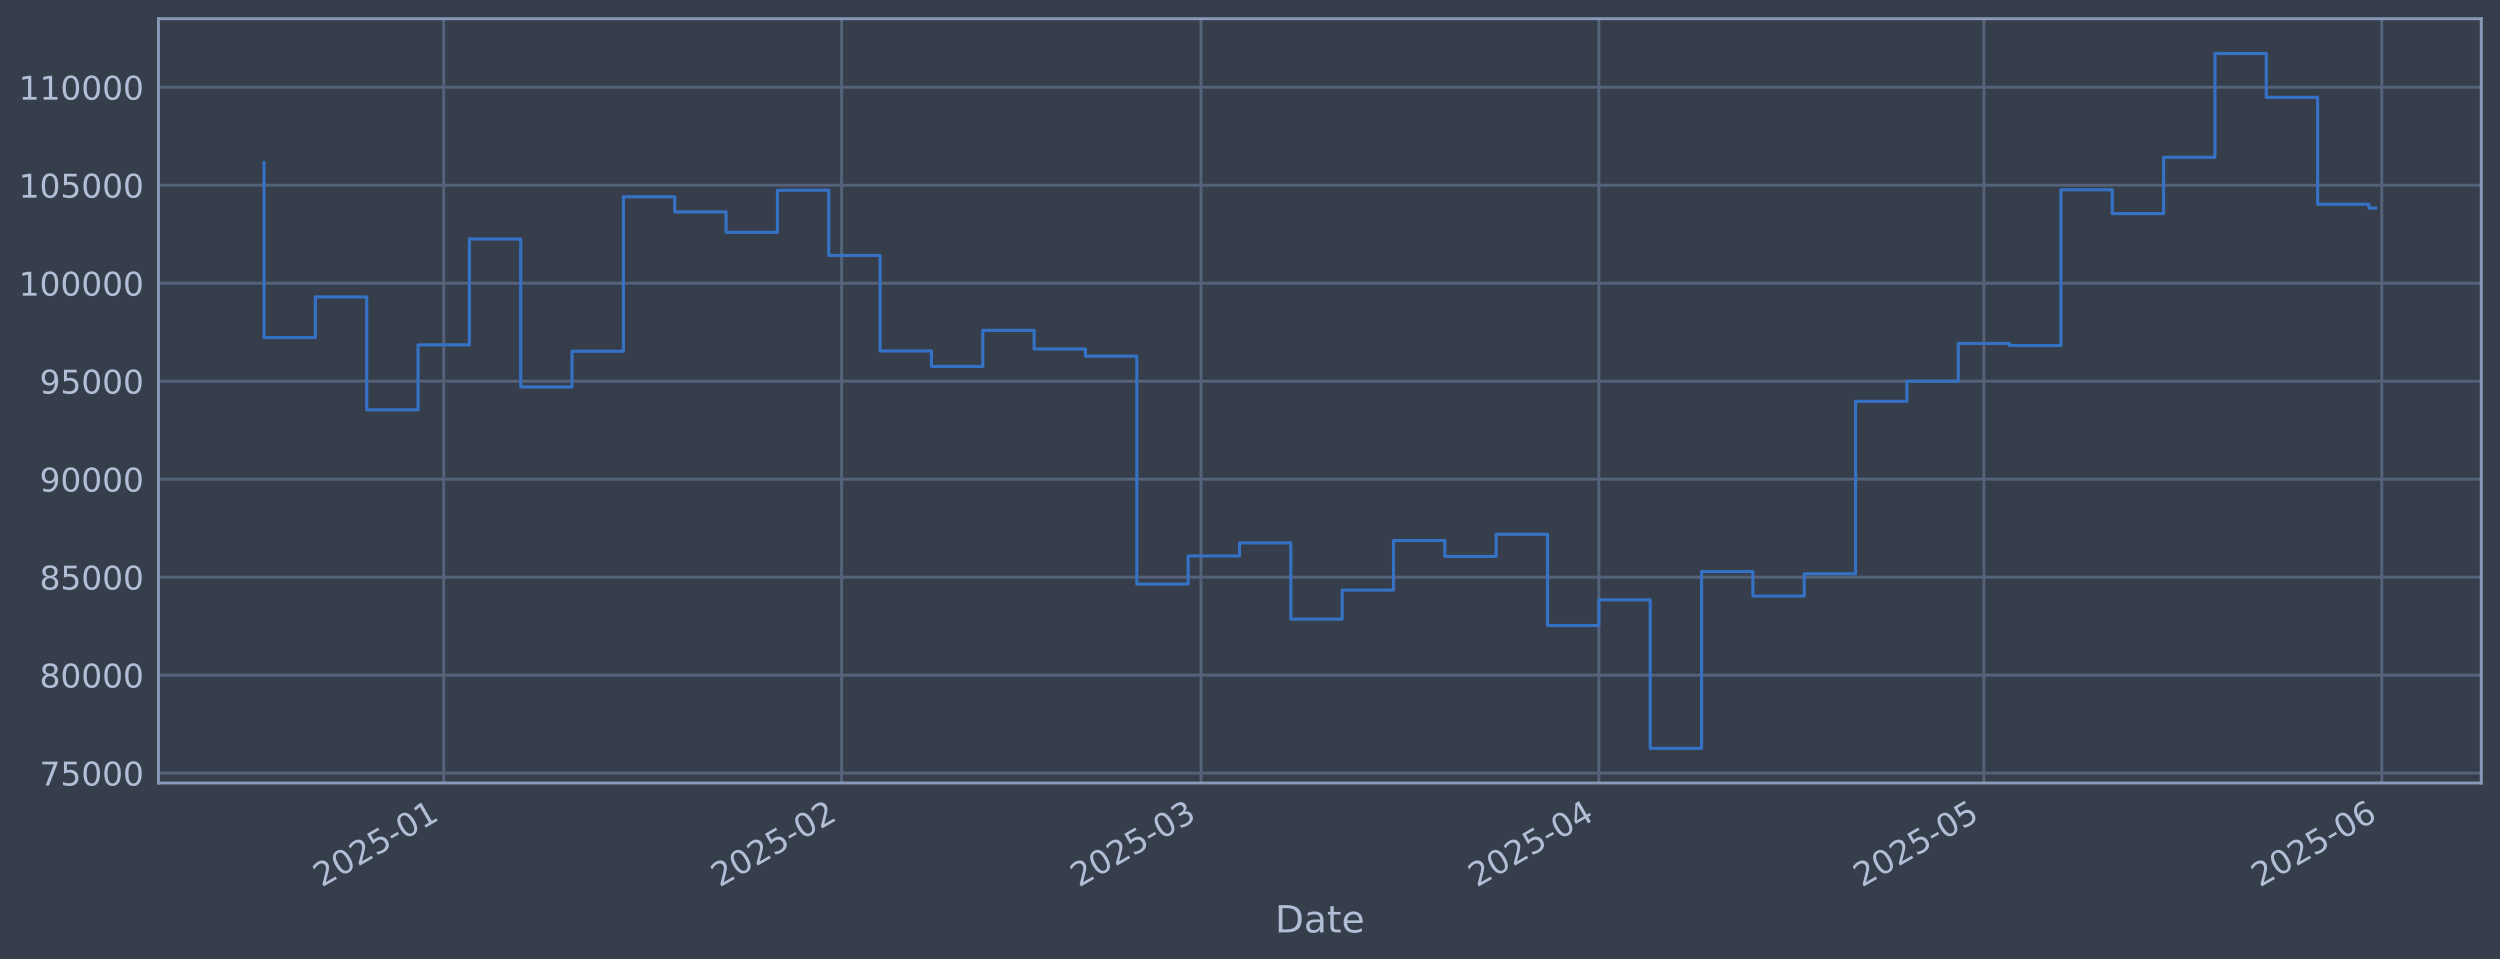
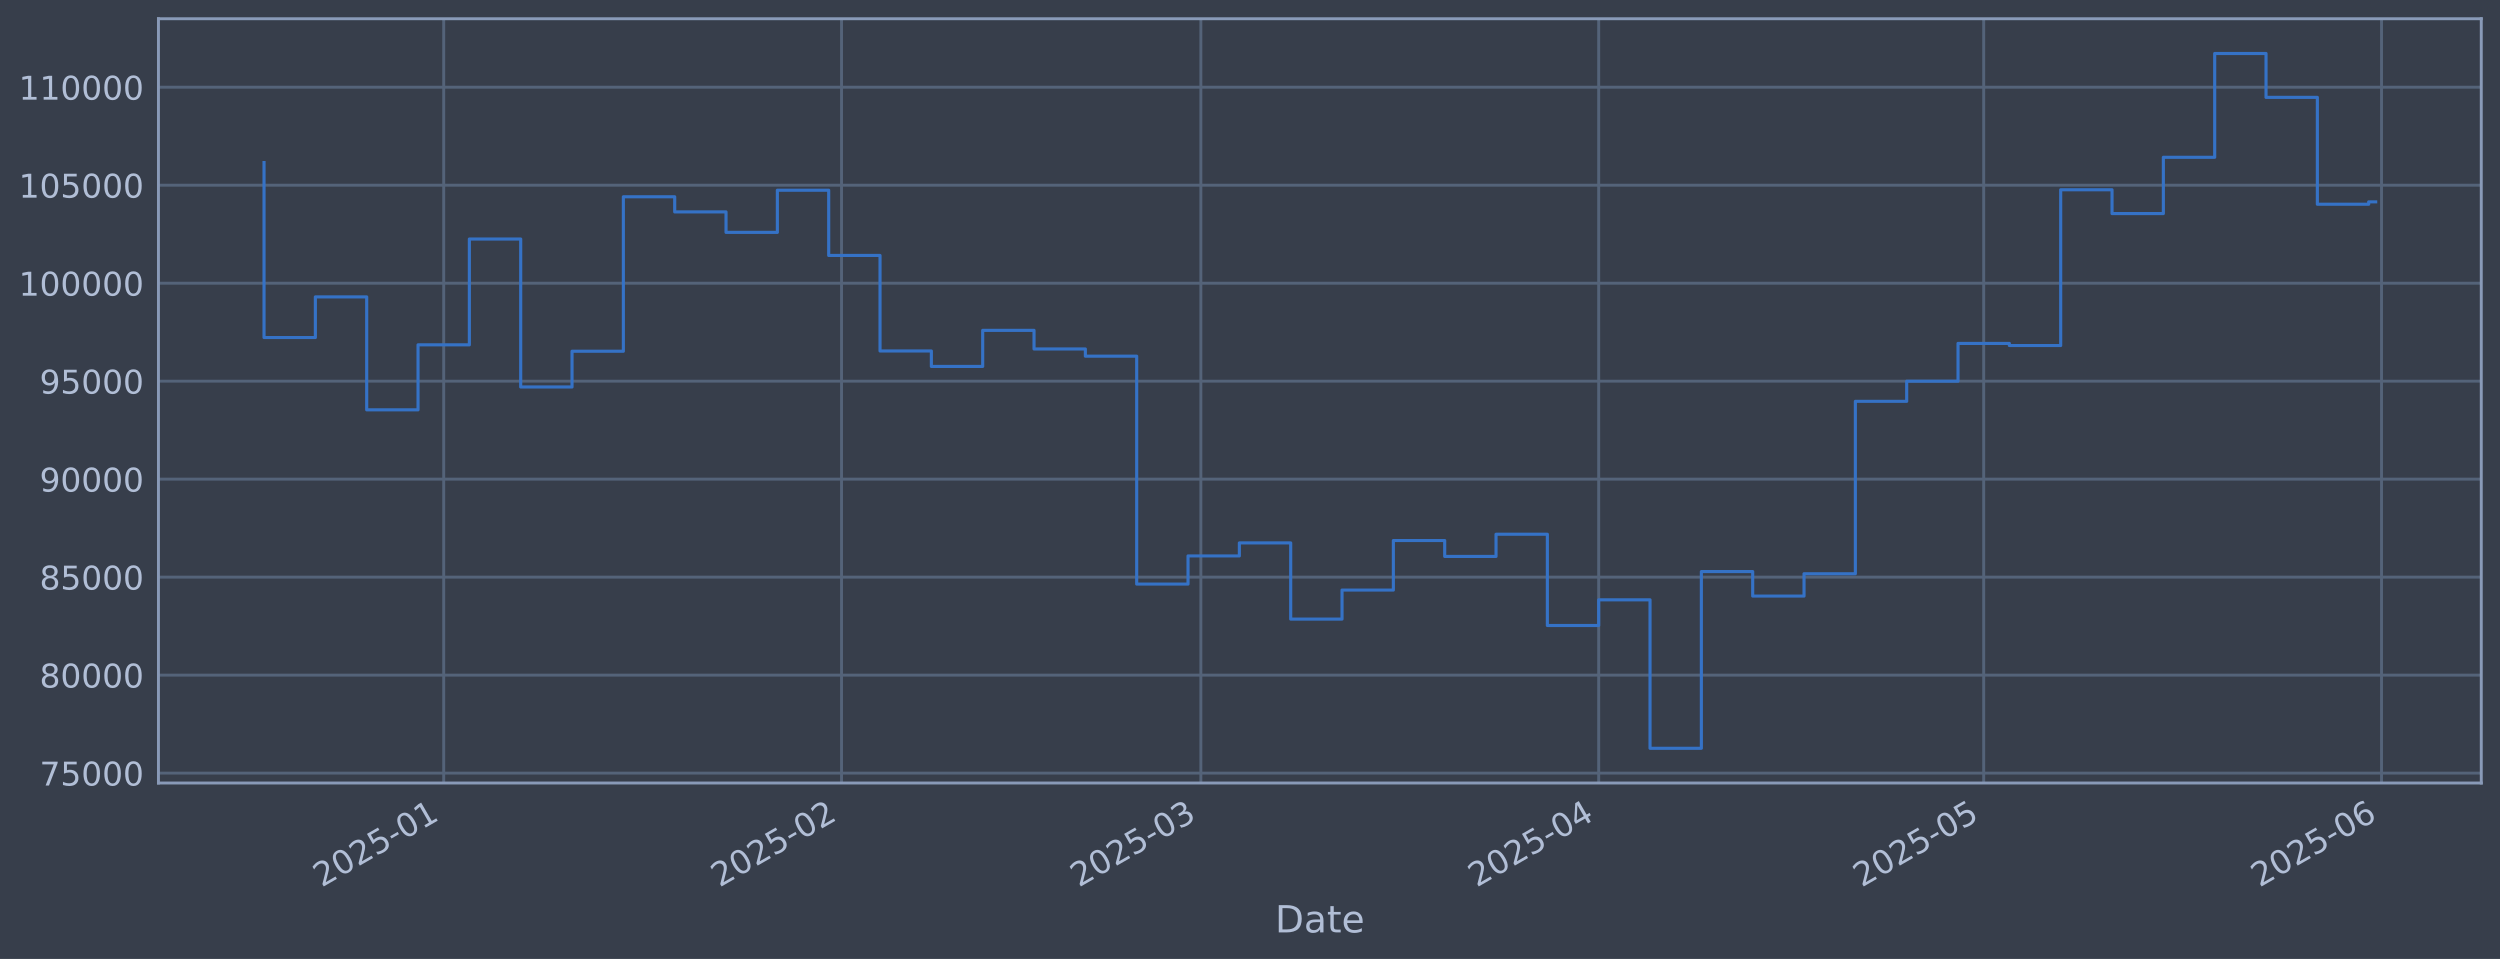
<svg xmlns="http://www.w3.org/2000/svg" xmlns:xlink="http://www.w3.org/1999/xlink" width="960.9pt" height="368.58pt" viewBox="0 0 960.9 368.58" version="1.1">
  <defs>
    <style type="text/css">*{stroke-linejoin: round; stroke-linecap: butt}</style>
  </defs>
  <g id="figure_1">
    <g id="patch_1">
      <path d="M 0 368.58  L 960.9 368.58  L 960.9 0  L 0 0  z " style="fill: #373e4b" />
    </g>
    <g id="axes_1">
      <g id="patch_2">
        <path d="M 60.901 300.96  L 953.701 300.96  L 953.701 7.2  L 60.901 7.2  z " style="fill: #373e4b" />
      </g>
      <g id="matplotlib.axis_1">
        <g id="xtick_1">
          <g id="line2d_1">
-             <path d="M 170.548 300.96  L 170.548 7.2  " clip-path="url(#p9f50bc29ae)" style="fill: none; stroke: #546379; stroke-width: 1.12; stroke-linecap: square" />
+             <path d="M 170.539 300.96  L 170.539 7.2  " clip-path="url(#p017c00e83a)" style="fill: none; stroke: #546379; stroke-width: 1.12; stroke-linecap: square" />
          </g>
          <g id="line2d_2" />
          <g id="text_1">
-             <g style="fill: #b1bed6" transform="translate(123.6445 341.1745) rotate(-30) scale(0.126 -0.126)">
+             <g style="fill: #b1bed6" transform="translate(123.6355 341.1745) rotate(-30) scale(0.126 -0.126)">
              <defs>
                <path id="DejaVuSans-32" d="M 1228 531  L 3431 531  L 3431 0  L 469 0  L 469 531  Q 828 903 1448 1529  Q 2069 2156 2228 2338  Q 2531 2678 2651 2914  Q 2772 3150 2772 3378  Q 2772 3750 2511 3984  Q 2250 4219 1831 4219  Q 1534 4219 1204 4116  Q 875 4013 500 3803  L 500 4441  Q 881 4594 1212 4672  Q 1544 4750 1819 4750  Q 2544 4750 2975 4387  Q 3406 4025 3406 3419  Q 3406 3131 3298 2873  Q 3191 2616 2906 2266  Q 2828 2175 2409 1742  Q 1991 1309 1228 531  z " transform="scale(0.015625)" />
                <path id="DejaVuSans-30" d="M 2034 4250  Q 1547 4250 1301 3770  Q 1056 3291 1056 2328  Q 1056 1369 1301 889  Q 1547 409 2034 409  Q 2525 409 2770 889  Q 3016 1369 3016 2328  Q 3016 3291 2770 3770  Q 2525 4250 2034 4250  z M 2034 4750  Q 2819 4750 3233 4129  Q 3647 3509 3647 2328  Q 3647 1150 3233 529  Q 2819 -91 2034 -91  Q 1250 -91 836 529  Q 422 1150 422 2328  Q 422 3509 836 4129  Q 1250 4750 2034 4750  z " transform="scale(0.015625)" />
                <path id="DejaVuSans-35" d="M 691 4666  L 3169 4666  L 3169 4134  L 1269 4134  L 1269 2991  Q 1406 3038 1543 3061  Q 1681 3084 1819 3084  Q 2600 3084 3056 2656  Q 3513 2228 3513 1497  Q 3513 744 3044 326  Q 2575 -91 1722 -91  Q 1428 -91 1123 -41  Q 819 9 494 109  L 494 744  Q 775 591 1075 516  Q 1375 441 1709 441  Q 2250 441 2565 725  Q 2881 1009 2881 1497  Q 2881 1984 2565 2268  Q 2250 2553 1709 2553  Q 1456 2553 1204 2497  Q 953 2441 691 2322  L 691 4666  z " transform="scale(0.015625)" />
                <path id="DejaVuSans-2d" d="M 313 2009  L 1997 2009  L 1997 1497  L 313 1497  L 313 2009  z " transform="scale(0.015625)" />
                <path id="DejaVuSans-31" d="M 794 531  L 1825 531  L 1825 4091  L 703 3866  L 703 4441  L 1819 4666  L 2450 4666  L 2450 531  L 3481 531  L 3481 0  L 794 0  L 794 531  z " transform="scale(0.015625)" />
              </defs>
              <use xlink:href="#DejaVuSans-32" />
              <use xlink:href="#DejaVuSans-30" transform="translate(63.62305 0)" />
              <use xlink:href="#DejaVuSans-32" transform="translate(127.2461 0)" />
              <use xlink:href="#DejaVuSans-35" transform="translate(190.8691 0)" />
              <use xlink:href="#DejaVuSans-2d" transform="translate(254.4922 0)" />
              <use xlink:href="#DejaVuSans-30" transform="translate(290.5762 0)" />
              <use xlink:href="#DejaVuSans-31" transform="translate(354.1992 0)" />
            </g>
          </g>
        </g>
        <g id="xtick_2">
          <g id="line2d_3">
-             <path d="M 323.478 300.96  L 323.478 7.2  " clip-path="url(#p9f50bc29ae)" style="fill: none; stroke: #546379; stroke-width: 1.12; stroke-linecap: square" />
+             <path d="M 323.449 300.96  L 323.449 7.2  " clip-path="url(#p017c00e83a)" style="fill: none; stroke: #546379; stroke-width: 1.12; stroke-linecap: square" />
          </g>
          <g id="line2d_4" />
          <g id="text_2">
-             <g style="fill: #b1bed6" transform="translate(276.5751 341.1745) rotate(-30) scale(0.126 -0.126)">
+             <g style="fill: #b1bed6" transform="translate(276.5462 341.1745) rotate(-30) scale(0.126 -0.126)">
              <use xlink:href="#DejaVuSans-32" />
              <use xlink:href="#DejaVuSans-30" transform="translate(63.62305 0)" />
              <use xlink:href="#DejaVuSans-32" transform="translate(127.2461 0)" />
              <use xlink:href="#DejaVuSans-35" transform="translate(190.8691 0)" />
              <use xlink:href="#DejaVuSans-2d" transform="translate(254.4922 0)" />
              <use xlink:href="#DejaVuSans-30" transform="translate(290.5762 0)" />
              <use xlink:href="#DejaVuSans-32" transform="translate(354.1992 0)" />
            </g>
          </g>
        </g>
        <g id="xtick_3">
          <g id="line2d_5">
-             <path d="M 461.609 300.96  L 461.609 7.2  " clip-path="url(#p9f50bc29ae)" style="fill: none; stroke: #546379; stroke-width: 1.12; stroke-linecap: square" />
+             <path d="M 461.562 300.96  L 461.562 7.2  " clip-path="url(#p017c00e83a)" style="fill: none; stroke: #546379; stroke-width: 1.12; stroke-linecap: square" />
          </g>
          <g id="line2d_6" />
          <g id="text_3">
-             <g style="fill: #b1bed6" transform="translate(414.706 341.1745) rotate(-30) scale(0.126 -0.126)">
+             <g style="fill: #b1bed6" transform="translate(414.6591 341.1745) rotate(-30) scale(0.126 -0.126)">
              <defs>
                <path id="DejaVuSans-33" d="M 2597 2516  Q 3050 2419 3304 2112  Q 3559 1806 3559 1356  Q 3559 666 3084 287  Q 2609 -91 1734 -91  Q 1441 -91 1130 -33  Q 819 25 488 141  L 488 750  Q 750 597 1062 519  Q 1375 441 1716 441  Q 2309 441 2620 675  Q 2931 909 2931 1356  Q 2931 1769 2642 2001  Q 2353 2234 1838 2234  L 1294 2234  L 1294 2753  L 1863 2753  Q 2328 2753 2575 2939  Q 2822 3125 2822 3475  Q 2822 3834 2567 4026  Q 2313 4219 1838 4219  Q 1578 4219 1281 4162  Q 984 4106 628 3988  L 628 4550  Q 988 4650 1302 4700  Q 1616 4750 1894 4750  Q 2613 4750 3031 4423  Q 3450 4097 3450 3541  Q 3450 3153 3228 2886  Q 3006 2619 2597 2516  z " transform="scale(0.015625)" />
              </defs>
              <use xlink:href="#DejaVuSans-32" />
              <use xlink:href="#DejaVuSans-30" transform="translate(63.62305 0)" />
              <use xlink:href="#DejaVuSans-32" transform="translate(127.2461 0)" />
              <use xlink:href="#DejaVuSans-35" transform="translate(190.8691 0)" />
              <use xlink:href="#DejaVuSans-2d" transform="translate(254.4922 0)" />
              <use xlink:href="#DejaVuSans-30" transform="translate(290.5762 0)" />
              <use xlink:href="#DejaVuSans-33" transform="translate(354.1992 0)" />
            </g>
          </g>
        </g>
        <g id="xtick_4">
          <g id="line2d_7">
-             <path d="M 614.54 300.96  L 614.54 7.2  " clip-path="url(#p9f50bc29ae)" style="fill: none; stroke: #546379; stroke-width: 1.12; stroke-linecap: square" />
+             <path d="M 614.473 300.96  L 614.473 7.2  " clip-path="url(#p017c00e83a)" style="fill: none; stroke: #546379; stroke-width: 1.12; stroke-linecap: square" />
          </g>
          <g id="line2d_8" />
          <g id="text_4">
-             <g style="fill: #b1bed6" transform="translate(567.6366 341.1745) rotate(-30) scale(0.126 -0.126)">
+             <g style="fill: #b1bed6" transform="translate(567.5698 341.1745) rotate(-30) scale(0.126 -0.126)">
              <defs>
                <path id="DejaVuSans-34" d="M 2419 4116  L 825 1625  L 2419 1625  L 2419 4116  z M 2253 4666  L 3047 4666  L 3047 1625  L 3713 1625  L 3713 1100  L 3047 1100  L 3047 0  L 2419 0  L 2419 1100  L 313 1100  L 313 1709  L 2253 4666  z " transform="scale(0.015625)" />
              </defs>
              <use xlink:href="#DejaVuSans-32" />
              <use xlink:href="#DejaVuSans-30" transform="translate(63.62305 0)" />
              <use xlink:href="#DejaVuSans-32" transform="translate(127.2461 0)" />
              <use xlink:href="#DejaVuSans-35" transform="translate(190.8691 0)" />
              <use xlink:href="#DejaVuSans-2d" transform="translate(254.4922 0)" />
              <use xlink:href="#DejaVuSans-30" transform="translate(290.5762 0)" />
              <use xlink:href="#DejaVuSans-34" transform="translate(354.1992 0)" />
            </g>
          </g>
        </g>
        <g id="xtick_5">
          <g id="line2d_9">
-             <path d="M 762.537 300.96  L 762.537 7.2  " clip-path="url(#p9f50bc29ae)" style="fill: none; stroke: #546379; stroke-width: 1.12; stroke-linecap: square" />
+             <path d="M 762.451 300.96  L 762.451 7.2  " clip-path="url(#p017c00e83a)" style="fill: none; stroke: #546379; stroke-width: 1.12; stroke-linecap: square" />
          </g>
          <g id="line2d_10" />
          <g id="text_5">
-             <g style="fill: #b1bed6" transform="translate(715.634 341.1745) rotate(-30) scale(0.126 -0.126)">
+             <g style="fill: #b1bed6" transform="translate(715.548 341.1745) rotate(-30) scale(0.126 -0.126)">
              <use xlink:href="#DejaVuSans-32" />
              <use xlink:href="#DejaVuSans-30" transform="translate(63.62305 0)" />
              <use xlink:href="#DejaVuSans-32" transform="translate(127.2461 0)" />
              <use xlink:href="#DejaVuSans-35" transform="translate(190.8691 0)" />
              <use xlink:href="#DejaVuSans-2d" transform="translate(254.4922 0)" />
              <use xlink:href="#DejaVuSans-30" transform="translate(290.5762 0)" />
              <use xlink:href="#DejaVuSans-35" transform="translate(354.1992 0)" />
            </g>
          </g>
        </g>
        <g id="xtick_6">
          <g id="line2d_11">
-             <path d="M 915.468 300.96  L 915.468 7.2  " clip-path="url(#p9f50bc29ae)" style="fill: none; stroke: #546379; stroke-width: 1.12; stroke-linecap: square" />
+             <path d="M 915.362 300.96  L 915.362 7.2  " clip-path="url(#p017c00e83a)" style="fill: none; stroke: #546379; stroke-width: 1.12; stroke-linecap: square" />
          </g>
          <g id="line2d_12" />
          <g id="text_6">
-             <g style="fill: #b1bed6" transform="translate(868.5647 341.1745) rotate(-30) scale(0.126 -0.126)">
+             <g style="fill: #b1bed6" transform="translate(868.4587 341.1745) rotate(-30) scale(0.126 -0.126)">
              <defs>
                <path id="DejaVuSans-36" d="M 2113 2584  Q 1688 2584 1439 2293  Q 1191 2003 1191 1497  Q 1191 994 1439 701  Q 1688 409 2113 409  Q 2538 409 2786 701  Q 3034 994 3034 1497  Q 3034 2003 2786 2293  Q 2538 2584 2113 2584  z M 3366 4563  L 3366 3988  Q 3128 4100 2886 4159  Q 2644 4219 2406 4219  Q 1781 4219 1451 3797  Q 1122 3375 1075 2522  Q 1259 2794 1537 2939  Q 1816 3084 2150 3084  Q 2853 3084 3261 2657  Q 3669 2231 3669 1497  Q 3669 778 3244 343  Q 2819 -91 2113 -91  Q 1303 -91 875 529  Q 447 1150 447 2328  Q 447 3434 972 4092  Q 1497 4750 2381 4750  Q 2619 4750 2861 4703  Q 3103 4656 3366 4563  z " transform="scale(0.015625)" />
              </defs>
              <use xlink:href="#DejaVuSans-32" />
              <use xlink:href="#DejaVuSans-30" transform="translate(63.62305 0)" />
              <use xlink:href="#DejaVuSans-32" transform="translate(127.2461 0)" />
              <use xlink:href="#DejaVuSans-35" transform="translate(190.8691 0)" />
              <use xlink:href="#DejaVuSans-2d" transform="translate(254.4922 0)" />
              <use xlink:href="#DejaVuSans-30" transform="translate(290.5762 0)" />
              <use xlink:href="#DejaVuSans-36" transform="translate(354.1992 0)" />
            </g>
          </g>
        </g>
        <g id="text_7">
          <g style="fill: #b1bed6" transform="translate(490.0914 358.3856) scale(0.144 -0.144)">
            <defs>
              <path id="DejaVuSans-44" d="M 1259 4147  L 1259 519  L 2022 519  Q 2988 519 3436 956  Q 3884 1394 3884 2338  Q 3884 3275 3436 3711  Q 2988 4147 2022 4147  L 1259 4147  z M 628 4666  L 1925 4666  Q 3281 4666 3915 4102  Q 4550 3538 4550 2338  Q 4550 1131 3912 565  Q 3275 0 1925 0  L 628 0  L 628 4666  z " transform="scale(0.015625)" />
              <path id="DejaVuSans-61" d="M 2194 1759  Q 1497 1759 1228 1600  Q 959 1441 959 1056  Q 959 750 1161 570  Q 1363 391 1709 391  Q 2188 391 2477 730  Q 2766 1069 2766 1631  L 2766 1759  L 2194 1759  z M 3341 1997  L 3341 0  L 2766 0  L 2766 531  Q 2569 213 2275 61  Q 1981 -91 1556 -91  Q 1019 -91 701 211  Q 384 513 384 1019  Q 384 1609 779 1909  Q 1175 2209 1959 2209  L 2766 2209  L 2766 2266  Q 2766 2663 2505 2880  Q 2244 3097 1772 3097  Q 1472 3097 1187 3025  Q 903 2953 641 2809  L 641 3341  Q 956 3463 1253 3523  Q 1550 3584 1831 3584  Q 2591 3584 2966 3190  Q 3341 2797 3341 1997  z " transform="scale(0.015625)" />
              <path id="DejaVuSans-74" d="M 1172 4494  L 1172 3500  L 2356 3500  L 2356 3053  L 1172 3053  L 1172 1153  Q 1172 725 1289 603  Q 1406 481 1766 481  L 2356 481  L 2356 0  L 1766 0  Q 1100 0 847 248  Q 594 497 594 1153  L 594 3053  L 172 3053  L 172 3500  L 594 3500  L 594 4494  L 1172 4494  z " transform="scale(0.015625)" />
              <path id="DejaVuSans-65" d="M 3597 1894  L 3597 1613  L 953 1613  Q 991 1019 1311 708  Q 1631 397 2203 397  Q 2534 397 2845 478  Q 3156 559 3463 722  L 3463 178  Q 3153 47 2828 -22  Q 2503 -91 2169 -91  Q 1331 -91 842 396  Q 353 884 353 1716  Q 353 2575 817 3079  Q 1281 3584 2069 3584  Q 2775 3584 3186 3129  Q 3597 2675 3597 1894  z M 3022 2063  Q 3016 2534 2758 2815  Q 2500 3097 2075 3097  Q 1594 3097 1305 2825  Q 1016 2553 972 2059  L 3022 2063  z " transform="scale(0.015625)" />
            </defs>
            <use xlink:href="#DejaVuSans-44" />
            <use xlink:href="#DejaVuSans-61" transform="translate(77.00195 0)" />
            <use xlink:href="#DejaVuSans-74" transform="translate(138.2812 0)" />
            <use xlink:href="#DejaVuSans-65" transform="translate(177.4902 0)" />
          </g>
        </g>
      </g>
      <g id="matplotlib.axis_2">
        <g id="ytick_1">
          <g id="line2d_13">
-             <path d="M 60.901 297.147  L 953.701 297.147  " clip-path="url(#p9f50bc29ae)" style="fill: none; stroke: #546379; stroke-width: 1.12; stroke-linecap: square" />
+             <path d="M 60.901 297.147  L 953.701 297.147  " clip-path="url(#p017c00e83a)" style="fill: none; stroke: #546379; stroke-width: 1.12; stroke-linecap: square" />
          </g>
          <g id="line2d_14" />
          <g id="text_8">
            <g style="fill: #b1bed6" transform="translate(15.21675 301.9342) scale(0.126 -0.126)">
              <defs>
                <path id="DejaVuSans-37" d="M 525 4666  L 3525 4666  L 3525 4397  L 1831 0  L 1172 0  L 2766 4134  L 525 4134  L 525 4666  z " transform="scale(0.015625)" />
              </defs>
              <use xlink:href="#DejaVuSans-37" />
              <use xlink:href="#DejaVuSans-35" transform="translate(63.62305 0)" />
              <use xlink:href="#DejaVuSans-30" transform="translate(127.2461 0)" />
              <use xlink:href="#DejaVuSans-30" transform="translate(190.8691 0)" />
              <use xlink:href="#DejaVuSans-30" transform="translate(254.4922 0)" />
            </g>
          </g>
        </g>
        <g id="ytick_2">
          <g id="line2d_15">
-             <path d="M 60.901 259.487  L 953.701 259.487  " clip-path="url(#p9f50bc29ae)" style="fill: none; stroke: #546379; stroke-width: 1.12; stroke-linecap: square" />
+             <path d="M 60.901 259.487  L 953.701 259.487  " clip-path="url(#p017c00e83a)" style="fill: none; stroke: #546379; stroke-width: 1.12; stroke-linecap: square" />
          </g>
          <g id="line2d_16" />
          <g id="text_9">
            <g style="fill: #b1bed6" transform="translate(15.21675 264.2738) scale(0.126 -0.126)">
              <defs>
                <path id="DejaVuSans-38" d="M 2034 2216  Q 1584 2216 1326 1975  Q 1069 1734 1069 1313  Q 1069 891 1326 650  Q 1584 409 2034 409  Q 2484 409 2743 651  Q 3003 894 3003 1313  Q 3003 1734 2745 1975  Q 2488 2216 2034 2216  z M 1403 2484  Q 997 2584 770 2862  Q 544 3141 544 3541  Q 544 4100 942 4425  Q 1341 4750 2034 4750  Q 2731 4750 3128 4425  Q 3525 4100 3525 3541  Q 3525 3141 3298 2862  Q 3072 2584 2669 2484  Q 3125 2378 3379 2068  Q 3634 1759 3634 1313  Q 3634 634 3220 271  Q 2806 -91 2034 -91  Q 1263 -91 848 271  Q 434 634 434 1313  Q 434 1759 690 2068  Q 947 2378 1403 2484  z M 1172 3481  Q 1172 3119 1398 2916  Q 1625 2713 2034 2713  Q 2441 2713 2670 2916  Q 2900 3119 2900 3481  Q 2900 3844 2670 4047  Q 2441 4250 2034 4250  Q 1625 4250 1398 4047  Q 1172 3844 1172 3481  z " transform="scale(0.015625)" />
              </defs>
              <use xlink:href="#DejaVuSans-38" />
              <use xlink:href="#DejaVuSans-30" transform="translate(63.62305 0)" />
              <use xlink:href="#DejaVuSans-30" transform="translate(127.2461 0)" />
              <use xlink:href="#DejaVuSans-30" transform="translate(190.8691 0)" />
              <use xlink:href="#DejaVuSans-30" transform="translate(254.4922 0)" />
            </g>
          </g>
        </g>
        <g id="ytick_3">
          <g id="line2d_17">
-             <path d="M 60.901 221.826  L 953.701 221.826  " clip-path="url(#p9f50bc29ae)" style="fill: none; stroke: #546379; stroke-width: 1.12; stroke-linecap: square" />
+             <path d="M 60.901 221.826  L 953.701 221.826  " clip-path="url(#p017c00e83a)" style="fill: none; stroke: #546379; stroke-width: 1.12; stroke-linecap: square" />
          </g>
          <g id="line2d_18" />
          <g id="text_10">
            <g style="fill: #b1bed6" transform="translate(15.21675 226.6134) scale(0.126 -0.126)">
              <use xlink:href="#DejaVuSans-38" />
              <use xlink:href="#DejaVuSans-35" transform="translate(63.62305 0)" />
              <use xlink:href="#DejaVuSans-30" transform="translate(127.2461 0)" />
              <use xlink:href="#DejaVuSans-30" transform="translate(190.8691 0)" />
              <use xlink:href="#DejaVuSans-30" transform="translate(254.4922 0)" />
            </g>
          </g>
        </g>
        <g id="ytick_4">
          <g id="line2d_19">
-             <path d="M 60.901 184.166  L 953.701 184.166  " clip-path="url(#p9f50bc29ae)" style="fill: none; stroke: #546379; stroke-width: 1.12; stroke-linecap: square" />
+             <path d="M 60.901 184.166  L 953.701 184.166  " clip-path="url(#p017c00e83a)" style="fill: none; stroke: #546379; stroke-width: 1.12; stroke-linecap: square" />
          </g>
          <g id="line2d_20" />
          <g id="text_11">
            <g style="fill: #b1bed6" transform="translate(15.21675 188.953) scale(0.126 -0.126)">
              <defs>
                <path id="DejaVuSans-39" d="M 703 97  L 703 672  Q 941 559 1184 500  Q 1428 441 1663 441  Q 2288 441 2617 861  Q 2947 1281 2994 2138  Q 2813 1869 2534 1725  Q 2256 1581 1919 1581  Q 1219 1581 811 2004  Q 403 2428 403 3163  Q 403 3881 828 4315  Q 1253 4750 1959 4750  Q 2769 4750 3195 4129  Q 3622 3509 3622 2328  Q 3622 1225 3098 567  Q 2575 -91 1691 -91  Q 1453 -91 1209 -44  Q 966 3 703 97  z M 1959 2075  Q 2384 2075 2632 2365  Q 2881 2656 2881 3163  Q 2881 3666 2632 3958  Q 2384 4250 1959 4250  Q 1534 4250 1286 3958  Q 1038 3666 1038 3163  Q 1038 2656 1286 2365  Q 1534 2075 1959 2075  z " transform="scale(0.015625)" />
              </defs>
              <use xlink:href="#DejaVuSans-39" />
              <use xlink:href="#DejaVuSans-30" transform="translate(63.62305 0)" />
              <use xlink:href="#DejaVuSans-30" transform="translate(127.2461 0)" />
              <use xlink:href="#DejaVuSans-30" transform="translate(190.8691 0)" />
              <use xlink:href="#DejaVuSans-30" transform="translate(254.4922 0)" />
            </g>
          </g>
        </g>
        <g id="ytick_5">
          <g id="line2d_21">
-             <path d="M 60.901 146.506  L 953.701 146.506  " clip-path="url(#p9f50bc29ae)" style="fill: none; stroke: #546379; stroke-width: 1.12; stroke-linecap: square" />
+             <path d="M 60.901 146.506  L 953.701 146.506  " clip-path="url(#p017c00e83a)" style="fill: none; stroke: #546379; stroke-width: 1.12; stroke-linecap: square" />
          </g>
          <g id="line2d_22" />
          <g id="text_12">
            <g style="fill: #b1bed6" transform="translate(15.21675 151.2926) scale(0.126 -0.126)">
              <use xlink:href="#DejaVuSans-39" />
              <use xlink:href="#DejaVuSans-35" transform="translate(63.62305 0)" />
              <use xlink:href="#DejaVuSans-30" transform="translate(127.2461 0)" />
              <use xlink:href="#DejaVuSans-30" transform="translate(190.8691 0)" />
              <use xlink:href="#DejaVuSans-30" transform="translate(254.4922 0)" />
            </g>
          </g>
        </g>
        <g id="ytick_6">
          <g id="line2d_23">
-             <path d="M 60.901 108.845  L 953.701 108.845  " clip-path="url(#p9f50bc29ae)" style="fill: none; stroke: #546379; stroke-width: 1.12; stroke-linecap: square" />
+             <path d="M 60.901 108.845  L 953.701 108.845  " clip-path="url(#p017c00e83a)" style="fill: none; stroke: #546379; stroke-width: 1.12; stroke-linecap: square" />
          </g>
          <g id="line2d_24" />
          <g id="text_13">
            <g style="fill: #b1bed6" transform="translate(7.2 113.6322) scale(0.126 -0.126)">
              <use xlink:href="#DejaVuSans-31" />
              <use xlink:href="#DejaVuSans-30" transform="translate(63.62305 0)" />
              <use xlink:href="#DejaVuSans-30" transform="translate(127.2461 0)" />
              <use xlink:href="#DejaVuSans-30" transform="translate(190.8691 0)" />
              <use xlink:href="#DejaVuSans-30" transform="translate(254.4922 0)" />
              <use xlink:href="#DejaVuSans-30" transform="translate(318.1152 0)" />
            </g>
          </g>
        </g>
        <g id="ytick_7">
          <g id="line2d_25">
-             <path d="M 60.901 71.185  L 953.701 71.185  " clip-path="url(#p9f50bc29ae)" style="fill: none; stroke: #546379; stroke-width: 1.12; stroke-linecap: square" />
+             <path d="M 60.901 71.185  L 953.701 71.185  " clip-path="url(#p017c00e83a)" style="fill: none; stroke: #546379; stroke-width: 1.12; stroke-linecap: square" />
          </g>
          <g id="line2d_26" />
          <g id="text_14">
            <g style="fill: #b1bed6" transform="translate(7.2 75.97181) scale(0.126 -0.126)">
              <use xlink:href="#DejaVuSans-31" />
              <use xlink:href="#DejaVuSans-30" transform="translate(63.62305 0)" />
              <use xlink:href="#DejaVuSans-35" transform="translate(127.2461 0)" />
              <use xlink:href="#DejaVuSans-30" transform="translate(190.8691 0)" />
              <use xlink:href="#DejaVuSans-30" transform="translate(254.4922 0)" />
              <use xlink:href="#DejaVuSans-30" transform="translate(318.1152 0)" />
            </g>
          </g>
        </g>
        <g id="ytick_8">
          <g id="line2d_27">
-             <path d="M 60.901 33.524  L 953.701 33.524  " clip-path="url(#p9f50bc29ae)" style="fill: none; stroke: #546379; stroke-width: 1.12; stroke-linecap: square" />
+             <path d="M 60.901 33.524  L 953.701 33.524  " clip-path="url(#p017c00e83a)" style="fill: none; stroke: #546379; stroke-width: 1.12; stroke-linecap: square" />
          </g>
          <g id="line2d_28" />
          <g id="text_15">
            <g style="fill: #b1bed6" transform="translate(7.2 38.31141) scale(0.126 -0.126)">
              <use xlink:href="#DejaVuSans-31" />
              <use xlink:href="#DejaVuSans-31" transform="translate(63.62305 0)" />
              <use xlink:href="#DejaVuSans-30" transform="translate(127.2461 0)" />
              <use xlink:href="#DejaVuSans-30" transform="translate(190.8691 0)" />
              <use xlink:href="#DejaVuSans-30" transform="translate(254.4922 0)" />
              <use xlink:href="#DejaVuSans-30" transform="translate(318.1152 0)" />
            </g>
          </g>
        </g>
      </g>
      <g id="line2d_29">
-         <path d="M 101.482 62.478  L 101.482 129.735  L 121.215 129.735  L 121.215 114.117  L 140.948 114.117  L 140.948 157.529  L 160.681 157.529  L 160.681 132.544  L 180.414 132.544  L 180.414 91.873  L 200.147 91.873  L 200.147 148.745  L 219.88 148.745  L 219.88 135.003  L 239.613 135.003  L 239.613 75.637  L 259.346 75.637  L 259.346 81.451  L 279.079 81.451  L 279.079 89.317  L 298.812 89.317  L 298.812 73.113  L 318.545 73.113  L 318.545 98.189  L 338.278 98.189  L 338.278 134.901  L 358.011 134.901  L 358.011 140.841  L 377.744 140.841  L 377.744 126.97  L 397.477 126.97  L 397.477 134.132  L 417.21 134.132  L 417.21 136.904  L 436.943 136.904  L 436.943 224.494  L 456.676 224.494  L 456.676 213.678  L 476.409 213.678  L 476.409 208.679  L 496.142 208.679  L 496.142 237.95  L 515.875 237.95  L 515.875 226.8  L 535.608 226.8  L 535.608 207.76  L 555.341 207.76  L 555.341 213.864  L 575.074 213.864  L 575.074 205.348  L 594.807 205.348  L 594.807 240.422  L 614.54 240.422  L 614.54 230.548  L 634.273 230.548  L 634.273 287.607  L 654.006 287.607  L 654.006 219.693  L 673.739 219.693  L 673.739 229.105  L 693.472 229.105  L 693.472 220.526  L 713.205 220.526  L 713.205 154.258  L 732.938 154.258  L 732.938 146.519  L 752.671 146.519  L 752.671 131.991  L 772.404 131.991  L 772.404 132.809  L 792.137 132.809  L 792.137 72.945  L 811.87 72.945  L 811.87 82.09  L 831.603 82.09  L 831.603 60.453  L 851.336 60.453  L 851.336 20.553  L 871.069 20.553  L 871.069 37.431  L 890.802 37.431  L 890.802 78.508  L 910.535 78.508  L 910.535 79.984  L 913.119 79.984  " clip-path="url(#p9f50bc29ae)" style="fill: none; stroke: #3572c6; stroke-width: 1.2; stroke-linecap: square" />
+         <path d="M 101.482 62.478  L 101.482 129.735  L 121.213 129.735  L 121.213 114.117  L 140.943 114.117  L 140.943 157.529  L 160.674 157.529  L 160.674 132.544  L 180.404 132.544  L 180.404 91.873  L 200.134 91.873  L 200.134 148.745  L 219.865 148.745  L 219.865 135.003  L 239.595 135.003  L 239.595 75.637  L 259.326 75.637  L 259.326 81.451  L 279.056 81.451  L 279.056 89.317  L 298.786 89.317  L 298.786 73.113  L 318.517 73.113  L 318.517 98.189  L 338.247 98.189  L 338.247 134.901  L 357.978 134.901  L 357.978 140.841  L 377.708 140.841  L 377.708 126.97  L 397.439 126.97  L 397.439 134.132  L 417.169 134.132  L 417.169 136.904  L 436.899 136.904  L 436.899 224.494  L 456.63 224.494  L 456.63 213.678  L 476.36 213.678  L 476.36 208.679  L 496.091 208.679  L 496.091 237.95  L 515.821 237.95  L 515.821 226.8  L 535.551 226.8  L 535.551 207.76  L 555.282 207.76  L 555.282 213.864  L 575.012 213.864  L 575.012 205.348  L 594.743 205.348  L 594.743 240.422  L 614.473 240.422  L 614.473 230.548  L 634.204 230.548  L 634.204 287.607  L 653.934 287.607  L 653.934 219.693  L 673.664 219.693  L 673.664 229.105  L 693.395 229.105  L 693.395 220.526  L 713.125 220.526  L 713.125 154.258  L 732.856 154.258  L 732.856 146.519  L 752.586 146.519  L 752.586 131.991  L 772.316 131.991  L 772.316 132.809  L 792.047 132.809  L 792.047 72.945  L 811.777 72.945  L 811.777 82.09  L 831.508 82.09  L 831.508 60.453  L 851.238 60.453  L 851.238 20.553  L 870.969 20.553  L 870.969 37.431  L 890.699 37.431  L 890.699 78.508  L 910.429 78.508  L 910.429 77.588  L 913.119 77.588  " clip-path="url(#p017c00e83a)" style="fill: none; stroke: #3572c6; stroke-width: 1.2; stroke-linecap: square" />
      </g>
      <g id="patch_3">
        <path d="M 60.901 300.96  L 60.901 7.2  " style="fill: none; stroke: #899ab8; stroke-width: 1.12; stroke-linejoin: miter; stroke-linecap: square" />
      </g>
      <g id="patch_4">
        <path d="M 953.701 300.96  L 953.701 7.2  " style="fill: none; stroke: #899ab8; stroke-width: 1.12; stroke-linejoin: miter; stroke-linecap: square" />
      </g>
      <g id="patch_5">
        <path d="M 60.901 300.96  L 953.701 300.96  " style="fill: none; stroke: #899ab8; stroke-width: 1.12; stroke-linejoin: miter; stroke-linecap: square" />
      </g>
      <g id="patch_6">
        <path d="M 60.901 7.2  L 953.701 7.2  " style="fill: none; stroke: #899ab8; stroke-width: 1.12; stroke-linejoin: miter; stroke-linecap: square" />
      </g>
    </g>
  </g>
  <defs>
-     <clipPath id="p9f50bc29ae">
+     <clipPath id="p017c00e83a">
      <rect x="60.901" y="7.2" width="892.8" height="293.76" />
    </clipPath>
  </defs>
</svg>
